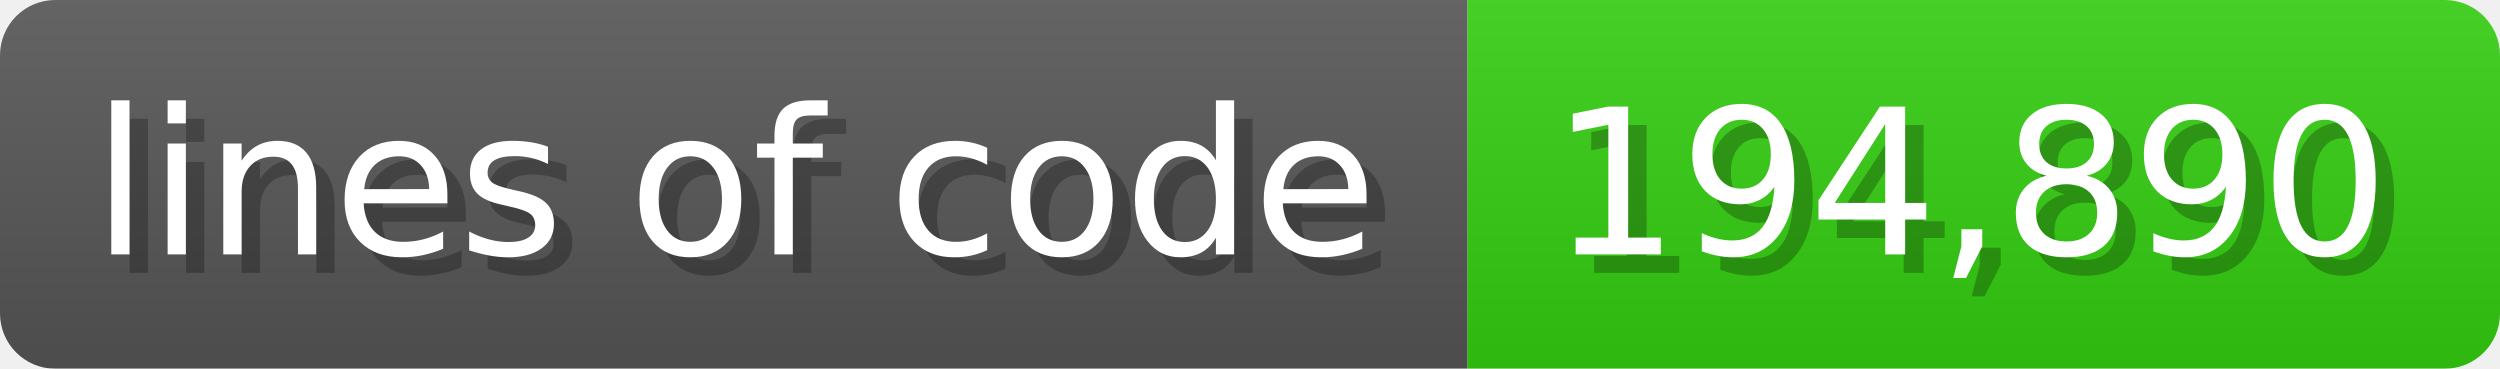
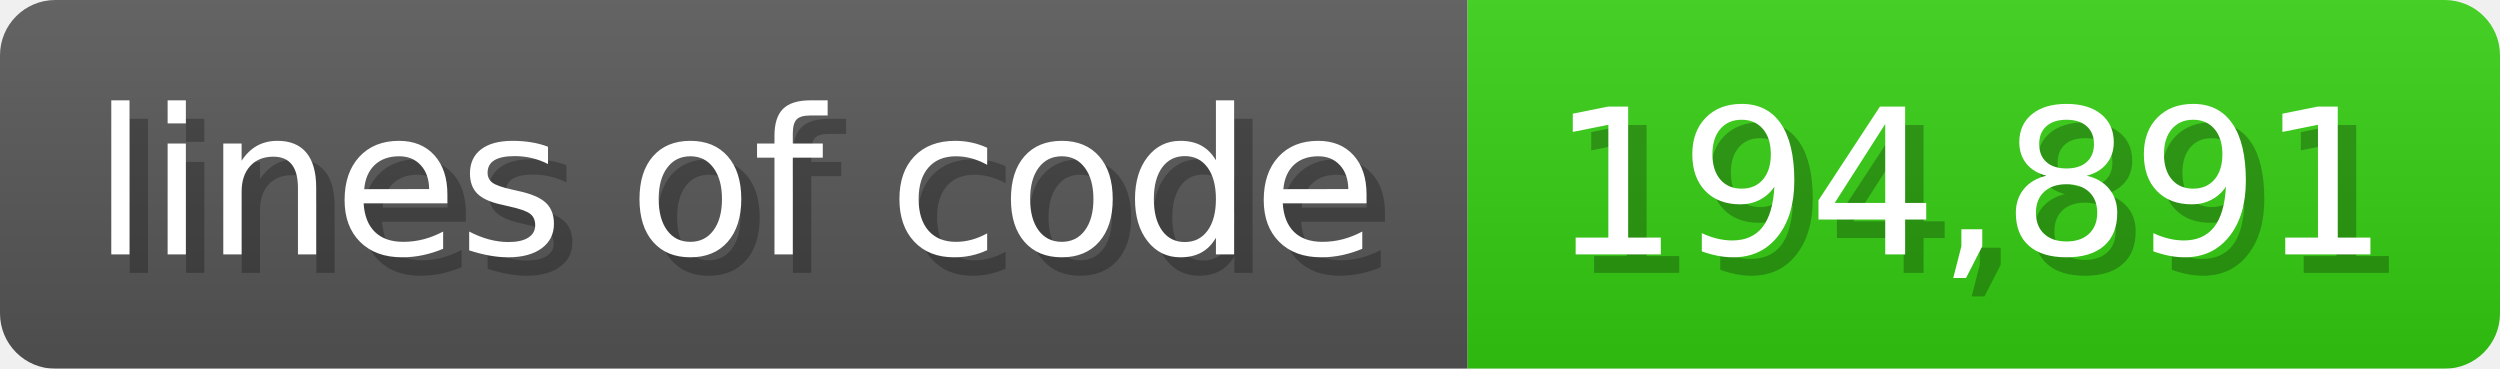
<svg xmlns="http://www.w3.org/2000/svg" width="135.6" height="20" viewBox="0 0 1356 200">
  <linearGradient id="a" x2="0" y2="100%">
    <stop offset="0" stop-opacity=".1" stop-color="#EEE" />
    <stop offset="1" stop-opacity=".1" />
  </linearGradient>
  <mask id="m">
    <rect width="1356" height="200" rx="30" fill="#FFF" />
  </mask>
  <g mask="url(#m)">
    <rect width="796" height="200" fill="#555" />
    <rect width="560" height="200" fill="#3C1" x="796" />
    <rect width="1356" height="200" fill="url(#a)" />
  </g>
  <g fill="#fff" text-anchor="start" font-family="Verdana,DejaVu Sans,sans-serif" font-size="110">
    <text x="60" y="148" textLength="696" fill="#000" opacity="0.25">lines of code</text>
    <text x="50" y="138" textLength="696">lines of code</text>
-     <text x="851" y="148" textLength="460" fill="#000" opacity="0.25">194,890</text>
-     <text x="841" y="138" textLength="460">194,890</text>
+     <text x="851" y="148" textLength="460" fill="#000" opacity="0.25">194,891</text>
+     <text x="841" y="138" textLength="460">194,891</text>
  </g>
</svg>
